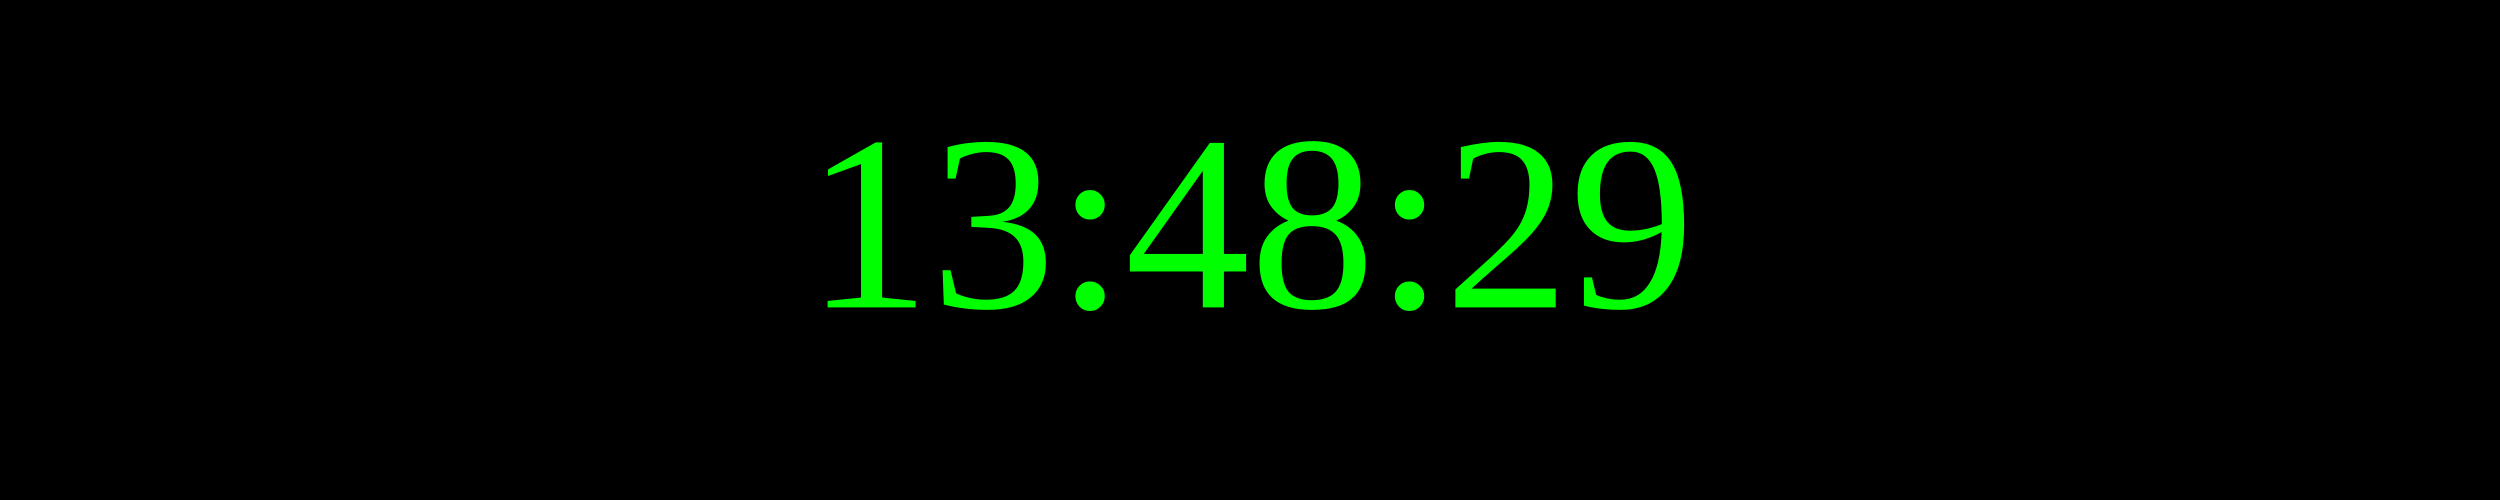
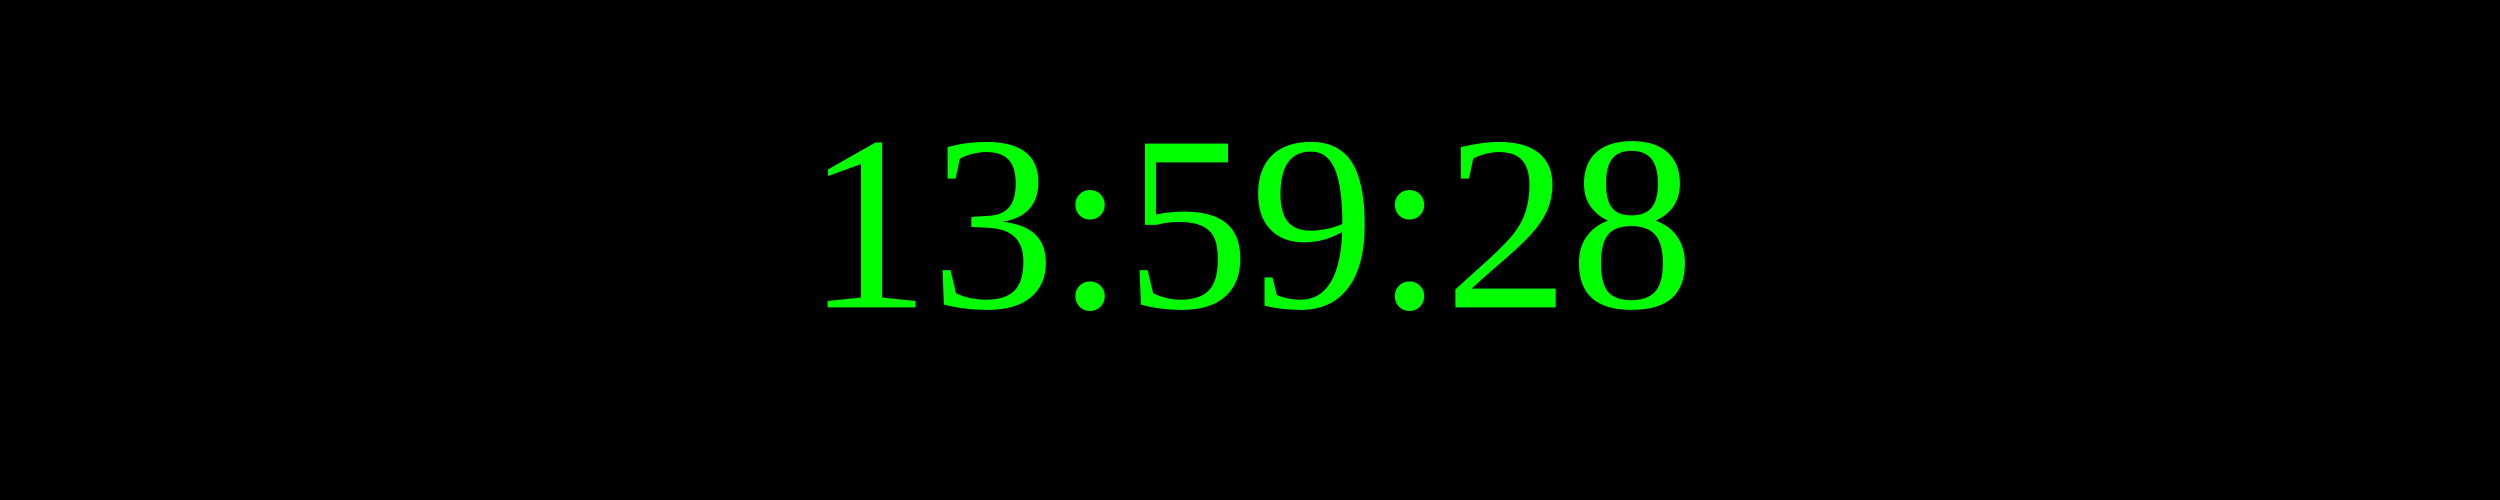
<svg xmlns="http://www.w3.org/2000/svg" width="250" height="50">
  <rect width="100%" height="100%" fill="black" />
  <text x="50%" y="50%" font-size="25" fill="lime" text-anchor="middle" dominant-baseline="middle">
- 13:48:29
+ 13:59:28
</text>
</svg>
